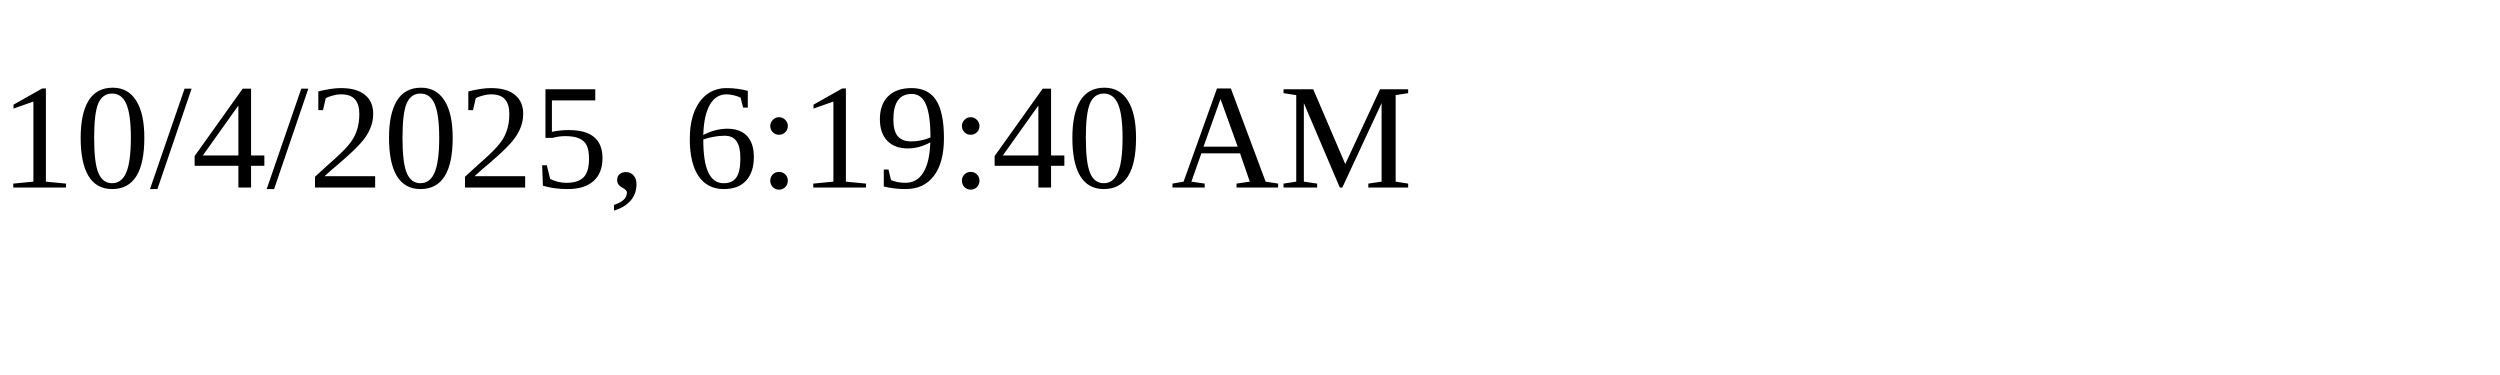
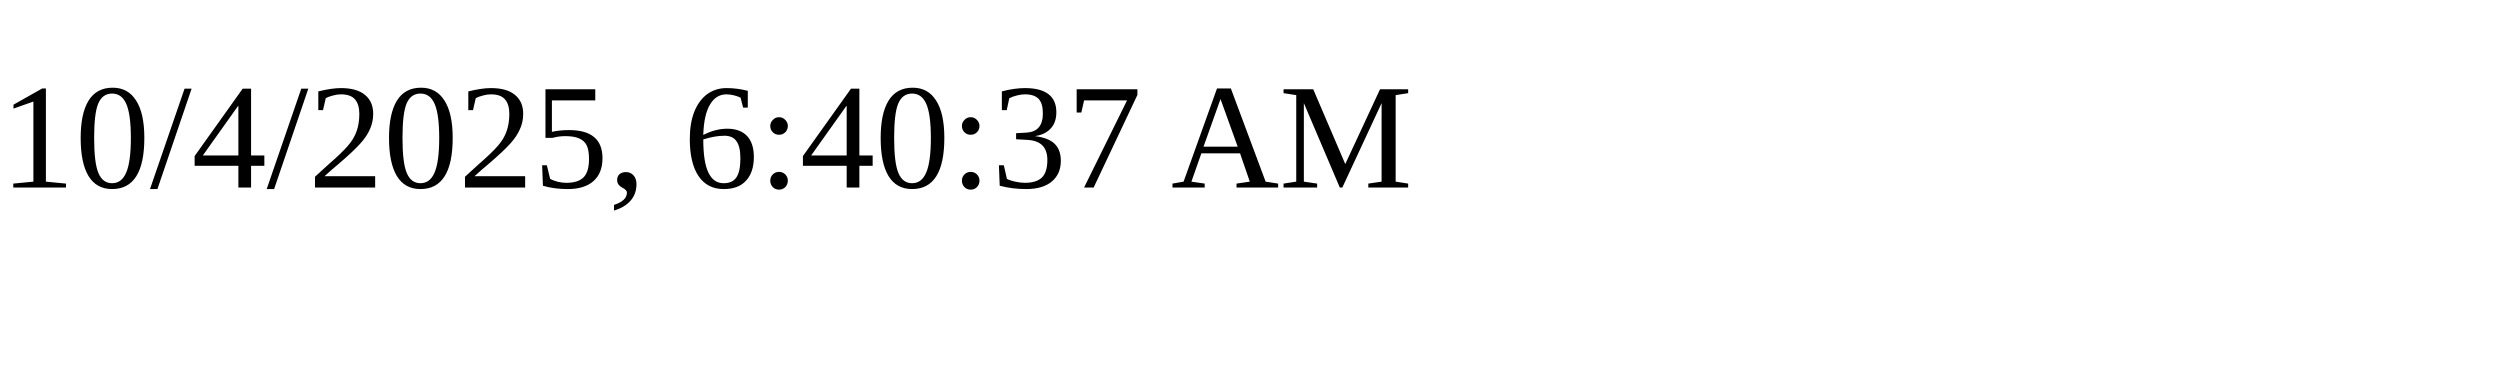
<svg xmlns="http://www.w3.org/2000/svg" height="30" width="200">
-   <text x="0" y="15">10/4/2025, 6:19:40 AM</text>
+   <text x="0" y="15">10/4/2025, 6:40:37 AM</text>
</svg>
